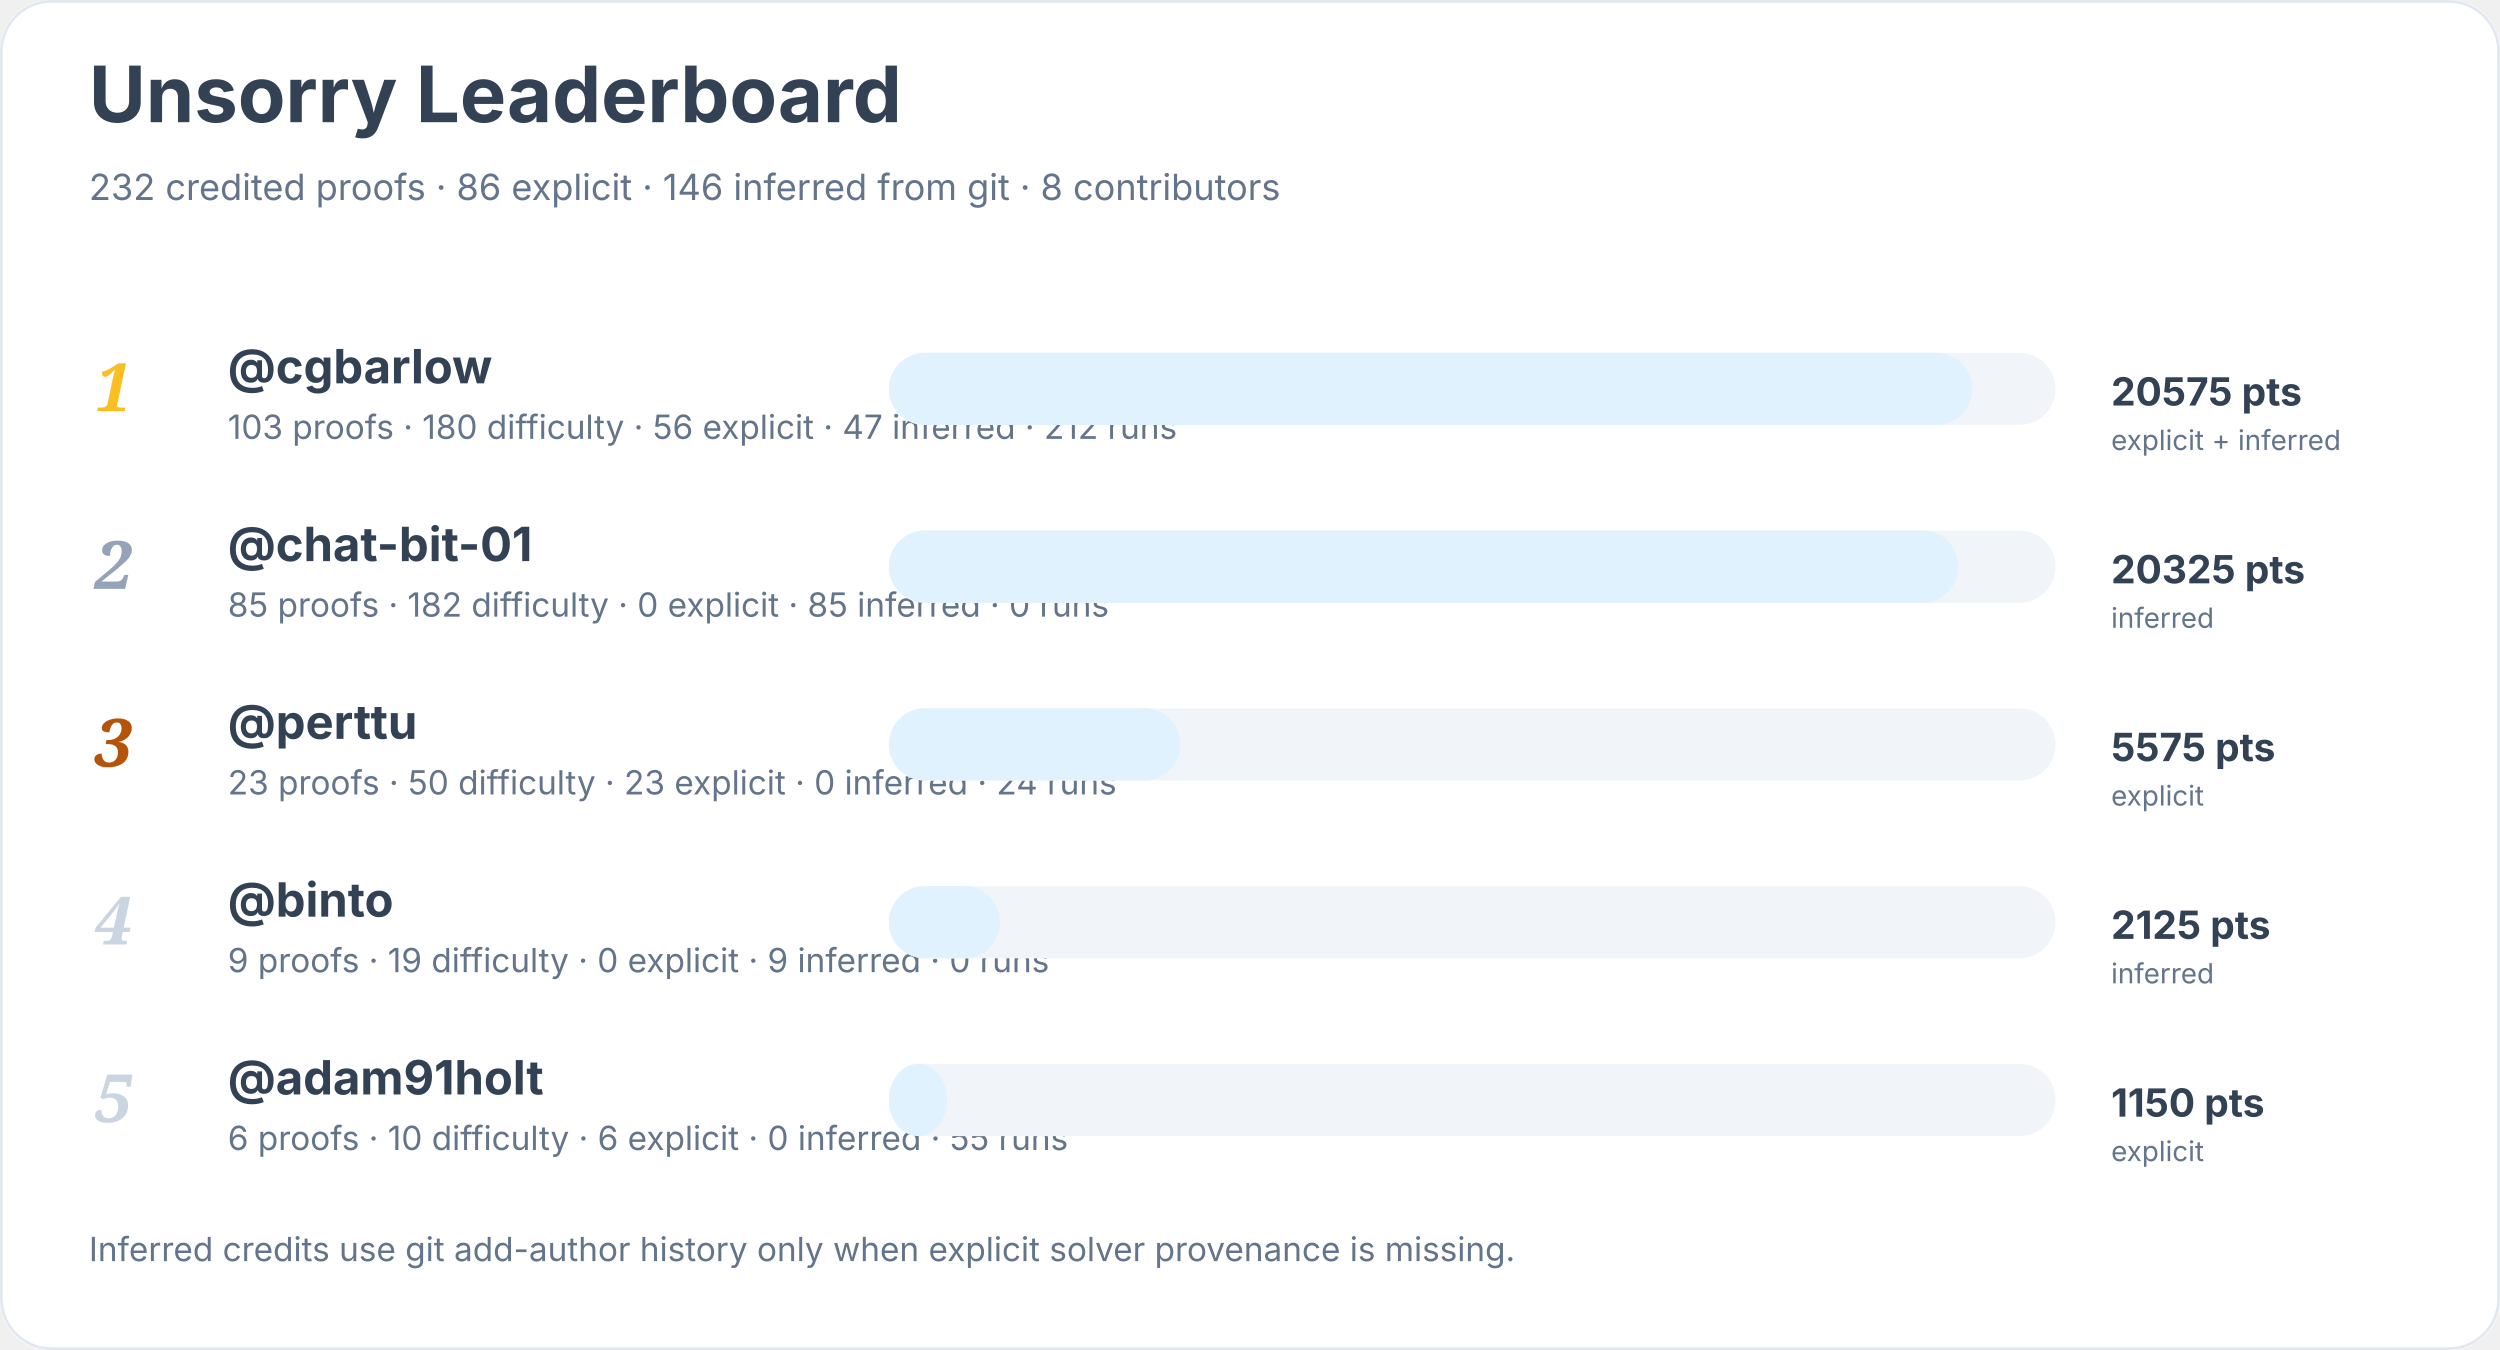
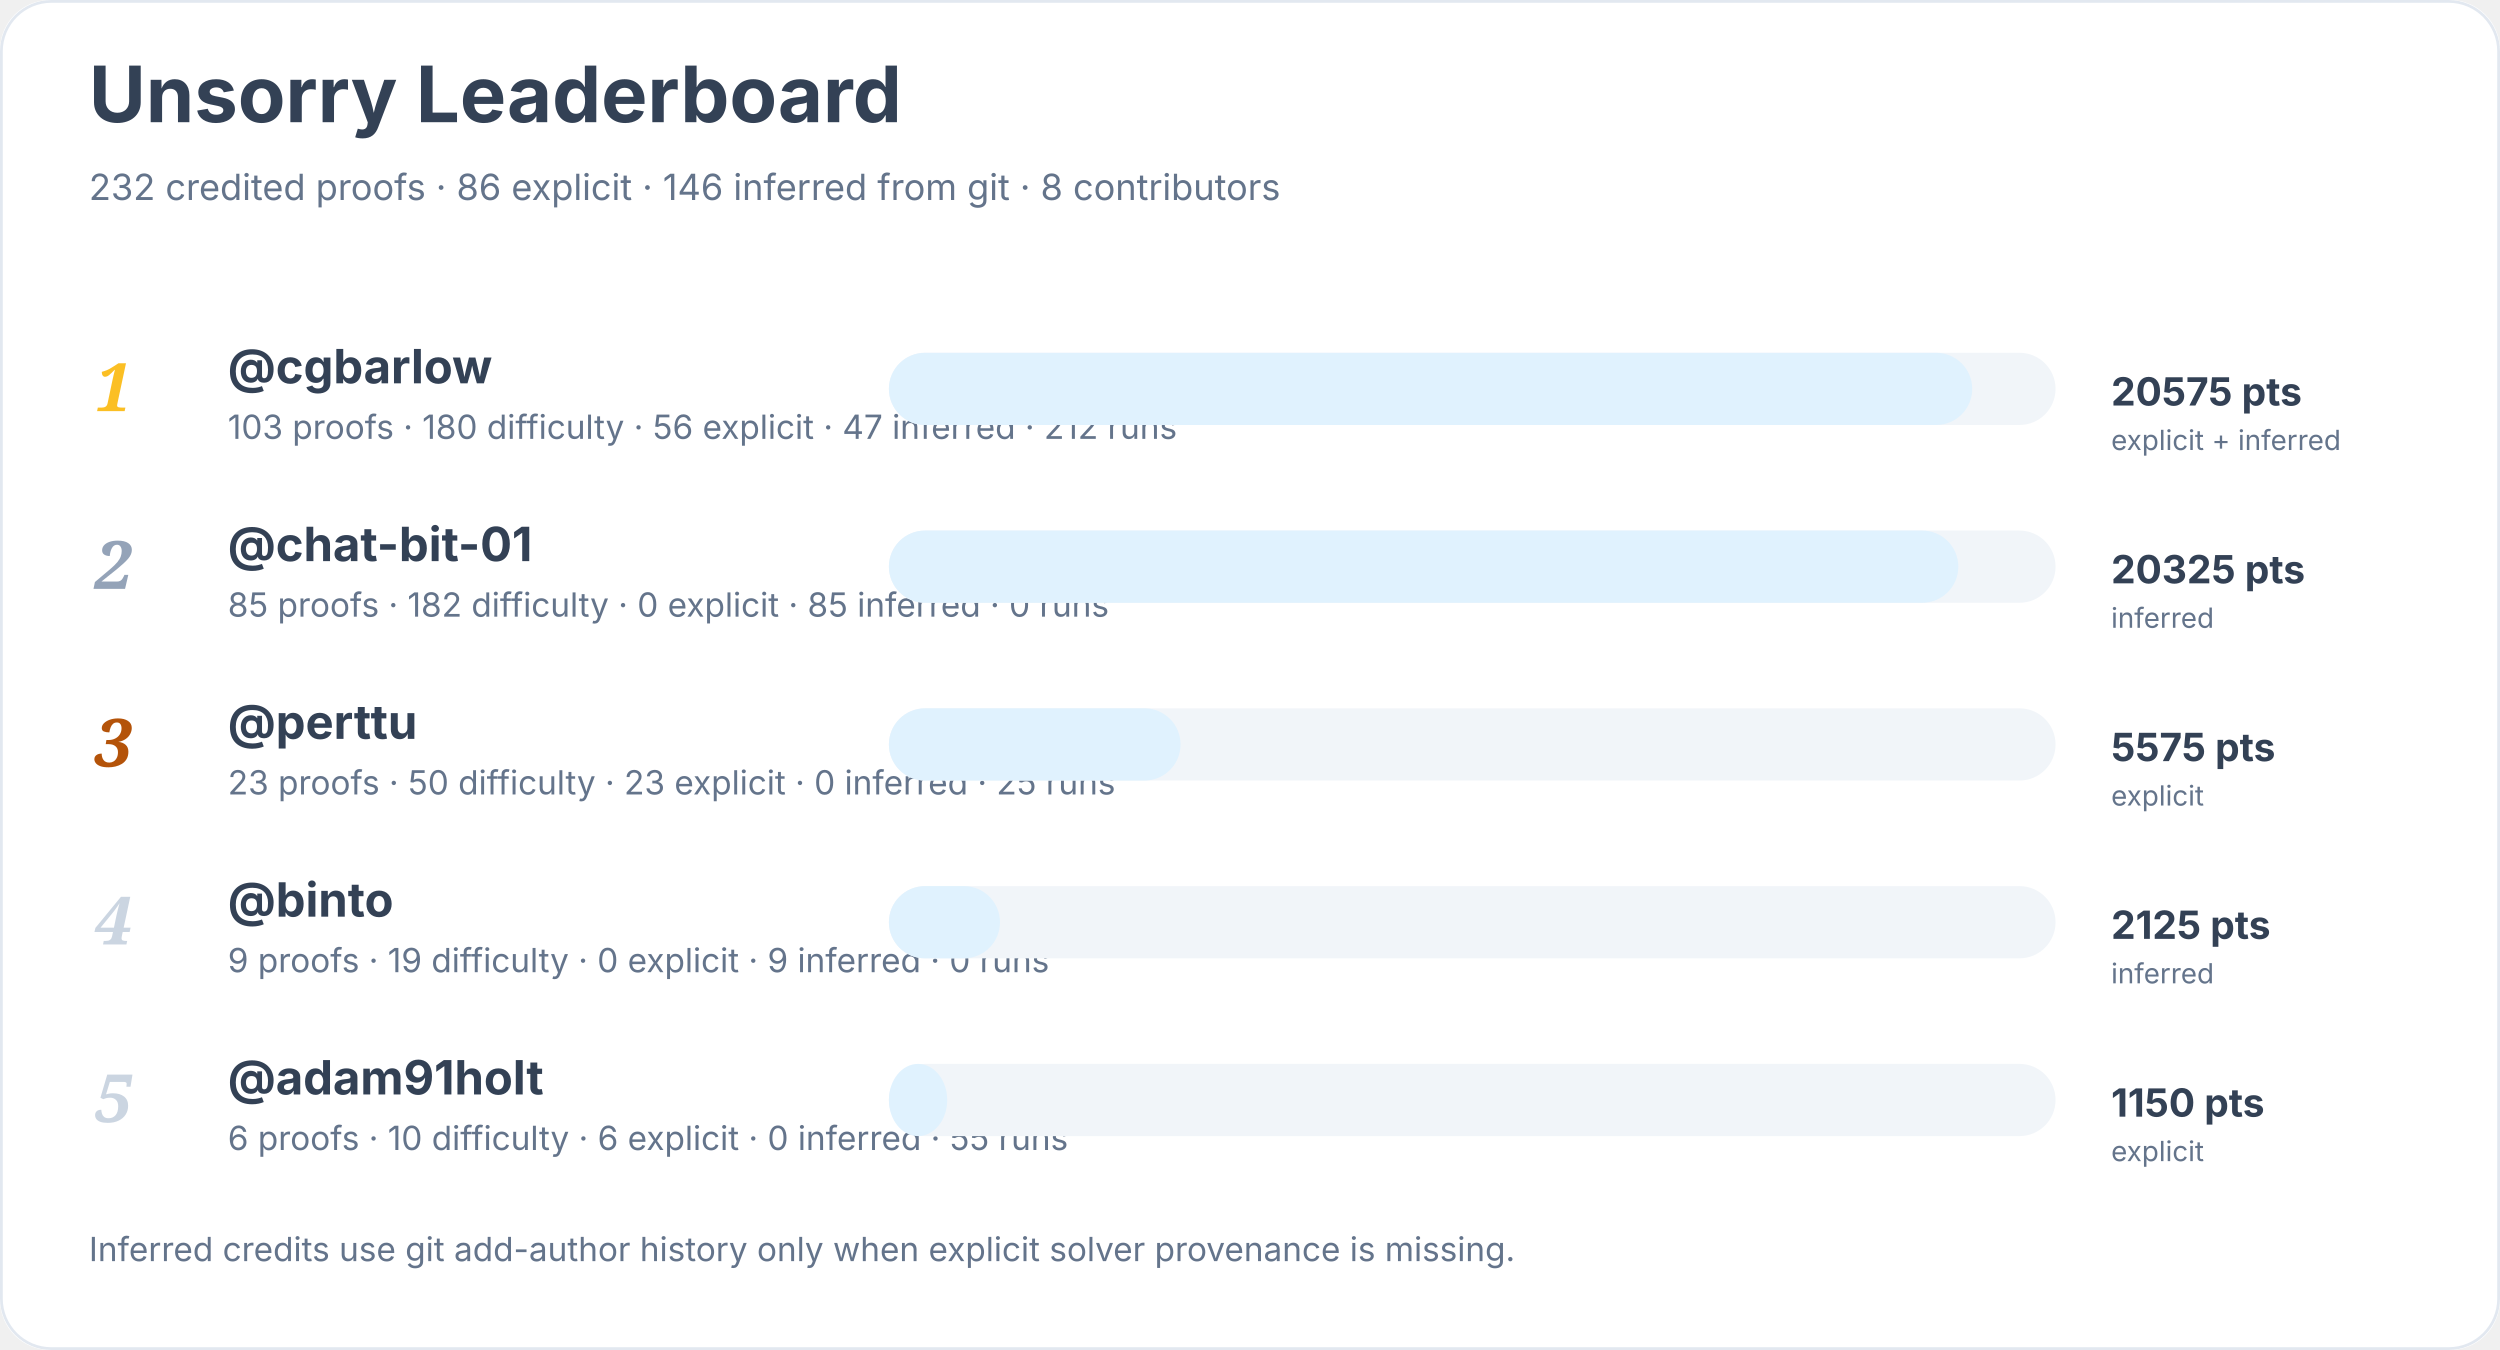
<svg xmlns="http://www.w3.org/2000/svg" width="900" height="486" viewBox="0 0 900 486" role="img" aria-labelledby="title desc">
  <rect width="900" height="100%" rx="18" fill="#ffffff" />
  <rect x="0.5" y="0.5" width="899" height="485" rx="18" fill="none" stroke="#e2e8f0" />
  <text x="32" y="44" font-family="Inter, system-ui, sans-serif" font-size="28" font-weight="700" fill="#334155">Unsorry Leaderboard</text>
  <text x="32" y="72" font-family="Inter, system-ui, sans-serif" font-size="13" fill="#64748b">232 credited proofs · 86 explicit · 146 inferred from git · 8 contributors</text>
  <text x="34" y="148" font-family="Georgia, serif" font-size="24" font-style="italic" font-weight="700" fill="#fbbf24">1</text>
  <a href="https://github.com/cgbarlow">
    <text x="82" y="138" font-family="Inter, system-ui, sans-serif" font-size="17" font-weight="650" fill="#334155">@cgbarlow</text>
  </a>
  <text x="82" y="158" font-family="Inter, system-ui, sans-serif" font-size="12" fill="#64748b">103 proofs · 180 difficulty · 56 explicit · 47 inferred · 212 runs</text>
  <rect x="320" y="127" width="420" height="26" rx="13" fill="#f1f5f9" />
  <rect x="320" y="127" width="390" height="26" rx="13" fill="#e0f2fe" />
  <text x="760" y="146" font-family="Inter, system-ui, sans-serif" font-size="14" font-weight="700" fill="#334155">20575 pts</text>
  <text x="760" y="162" font-family="Inter, system-ui, sans-serif" font-size="10" fill="#64748b">explicit + inferred</text>
  <text x="34" y="212" font-family="Georgia, serif" font-size="24" font-style="italic" font-weight="700" fill="#94a3b8">2</text>
  <a href="https://github.com/chat-bit-01">
    <text x="82" y="202" font-family="Inter, system-ui, sans-serif" font-size="17" font-weight="650" fill="#334155">@chat-bit-01</text>
  </a>
  <text x="82" y="222" font-family="Inter, system-ui, sans-serif" font-size="12" fill="#64748b">85 proofs · 182 difficulty · 0 explicit · 85 inferred · 0 runs</text>
  <rect x="320" y="191" width="420" height="26" rx="13" fill="#f1f5f9" />
  <rect x="320" y="191" width="385" height="26" rx="13" fill="#e0f2fe" />
  <text x="760" y="210" font-family="Inter, system-ui, sans-serif" font-size="14" font-weight="700" fill="#334155">20325 pts</text>
  <text x="760" y="226" font-family="Inter, system-ui, sans-serif" font-size="10" fill="#64748b">inferred</text>
  <text x="34" y="276" font-family="Georgia, serif" font-size="24" font-style="italic" font-weight="700" fill="#b45309">3</text>
  <a href="https://github.com/perttu">
    <text x="82" y="266" font-family="Inter, system-ui, sans-serif" font-size="17" font-weight="650" fill="#334155">@perttu</text>
  </a>
-   <text x="82" y="286" font-family="Inter, system-ui, sans-serif" font-size="12" fill="#64748b">23 proofs · 50 difficulty · 23 explicit · 0 inferred · 24 runs</text>
+   <text x="82" y="286" font-family="Inter, system-ui, sans-serif" font-size="12" fill="#64748b">23 proofs · 50 difficulty · 23 explicit · 0 inferred · 25 runs</text>
  <rect x="320" y="255" width="420" height="26" rx="13" fill="#f1f5f9" />
  <rect x="320" y="255" width="105" height="26" rx="13" fill="#e0f2fe" />
  <text x="760" y="274" font-family="Inter, system-ui, sans-serif" font-size="14" font-weight="700" fill="#334155">5575 pts</text>
  <text x="760" y="290" font-family="Inter, system-ui, sans-serif" font-size="10" fill="#64748b">explicit</text>
  <text x="34" y="340" font-family="Georgia, serif" font-size="24" font-style="italic" font-weight="700" fill="#cbd5e1">4</text>
  <a href="https://github.com/binto">
    <text x="82" y="330" font-family="Inter, system-ui, sans-serif" font-size="17" font-weight="650" fill="#334155">@binto</text>
  </a>
  <text x="82" y="350" font-family="Inter, system-ui, sans-serif" font-size="12" fill="#64748b">9 proofs · 19 difficulty · 0 explicit · 9 inferred · 0 runs</text>
  <rect x="320" y="319" width="420" height="26" rx="13" fill="#f1f5f9" />
  <rect x="320" y="319" width="40" height="26" rx="13" fill="#e0f2fe" />
  <text x="760" y="338" font-family="Inter, system-ui, sans-serif" font-size="14" font-weight="700" fill="#334155">2125 pts</text>
  <text x="760" y="354" font-family="Inter, system-ui, sans-serif" font-size="10" fill="#64748b">inferred</text>
  <text x="34" y="404" font-family="Georgia, serif" font-size="24" font-style="italic" font-weight="700" fill="#cbd5e1">5</text>
  <a href="https://github.com/adam91holt">
    <text x="82" y="394" font-family="Inter, system-ui, sans-serif" font-size="17" font-weight="650" fill="#334155">@adam91holt</text>
  </a>
  <text x="82" y="414" font-family="Inter, system-ui, sans-serif" font-size="12" fill="#64748b">6 proofs · 10 difficulty · 6 explicit · 0 inferred · 55 runs</text>
  <rect x="320" y="383" width="420" height="26" rx="13" fill="#f1f5f9" />
  <rect x="320" y="383" width="21" height="26" rx="13" fill="#e0f2fe" />
  <text x="760" y="402" font-family="Inter, system-ui, sans-serif" font-size="14" font-weight="700" fill="#334155">1150 pts</text>
  <text x="760" y="418" font-family="Inter, system-ui, sans-serif" font-size="10" fill="#64748b">explicit</text>
  <text x="32" y="454" font-family="Inter, system-ui, sans-serif" font-size="12" fill="#64748b">Inferred credits use git add-author history only when explicit solver provenance is missing.</text>
</svg>
